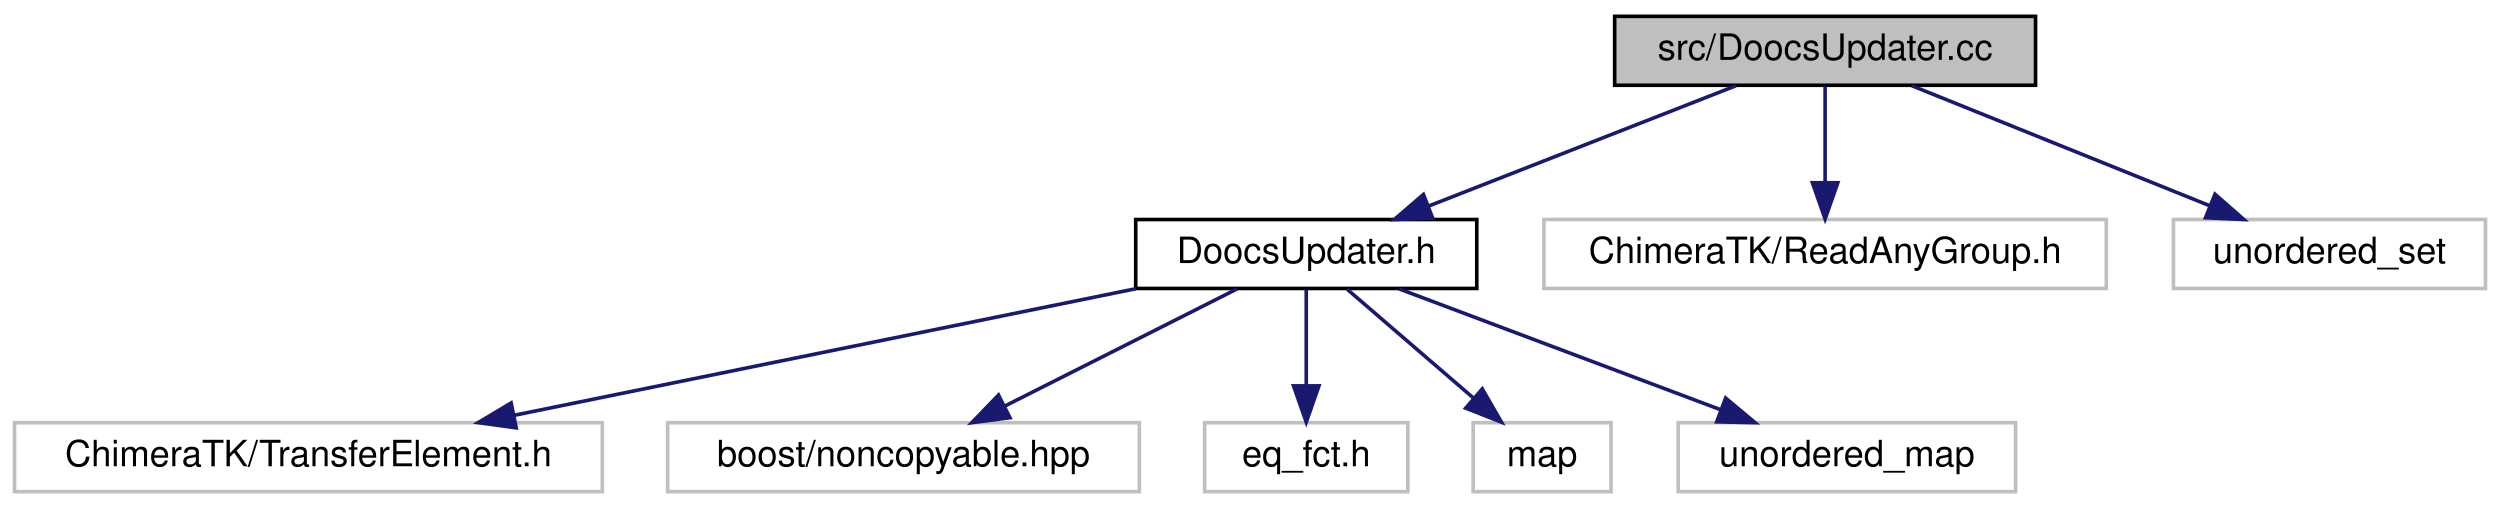
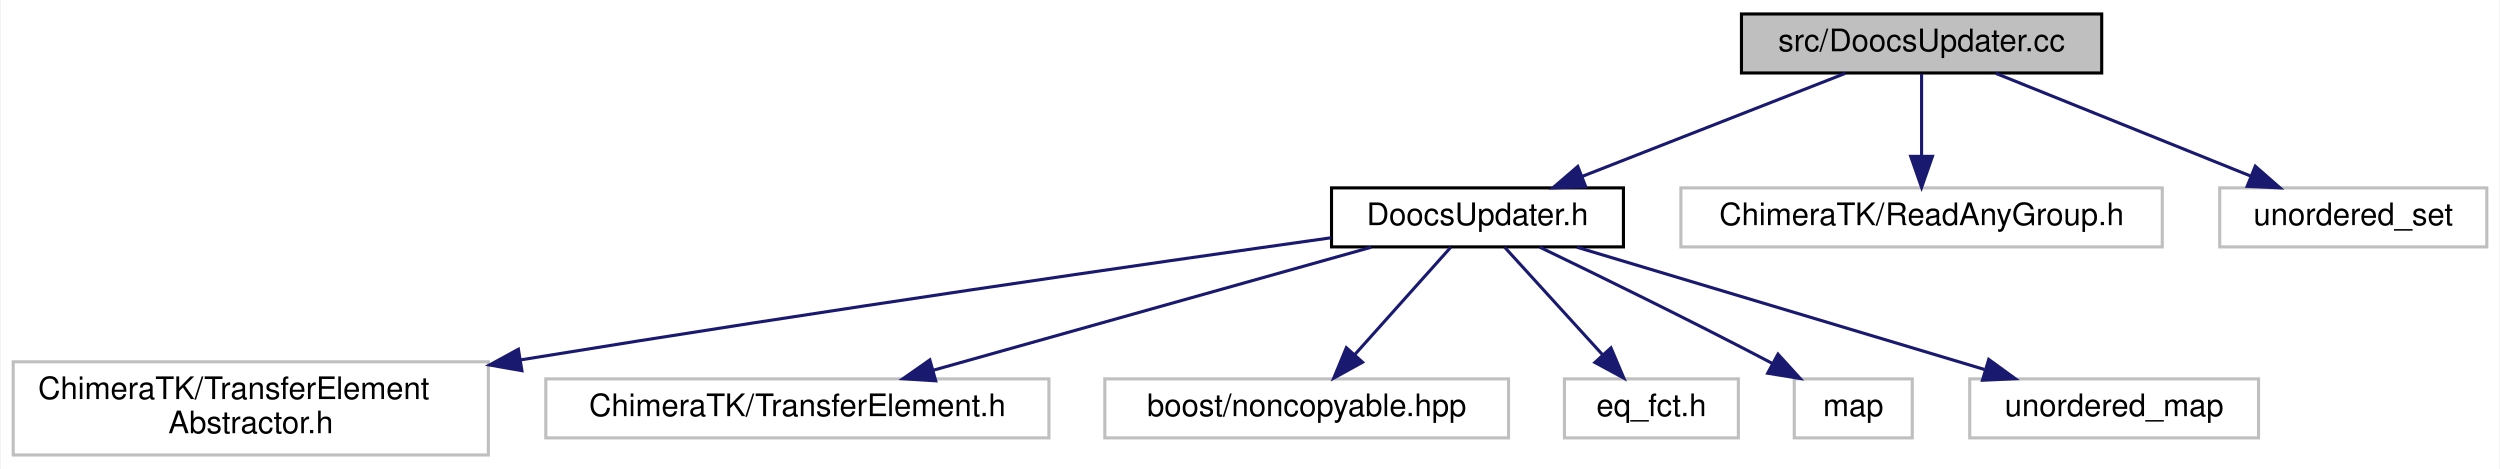
- <svg xmlns="http://www.w3.org/2000/svg" xmlns:xlink="http://www.w3.org/1999/xlink" width="689pt" height="140pt" viewBox="0.00 0.00 689.00 140.00">
-   <g id="graph0" class="graph" transform="scale(1 1) rotate(0) translate(4 136)">
-     <polygon fill="#ffffff" stroke="transparent" points="-4,4 -4,-136 685,-136 685,4 -4,4" />
+ <svg xmlns="http://www.w3.org/2000/svg" xmlns:xlink="http://www.w3.org/1999/xlink" width="805pt" height="151pt" viewBox="0.00 0.00 804.50 151.00">
+   <g id="graph0" class="graph" transform="scale(1 1) rotate(0) translate(4 147)">
+     <polygon fill="#ffffff" stroke="transparent" points="-4,4 -4,-147 800.5,-147 800.5,4 -4,4" />
    <g id="node1" class="node">
-       <polygon fill="#bfbfbf" stroke="#000000" points="441,-112.5 441,-131.5 557,-131.5 557,-112.5 441,-112.5" />
-       <text text-anchor="middle" x="499" y="-119.5" font-family="Helvetica,sans-Serif" font-size="10.00" fill="#000000">src/DoocsUpdater.cc</text>
+       <polygon fill="#bfbfbf" stroke="#000000" points="556.5,-123.5 556.5,-142.5 672.5,-142.5 672.5,-123.5 556.5,-123.5" />
+       <text text-anchor="middle" x="614.5" y="-130.5" font-family="Helvetica,sans-Serif" font-size="10.00" fill="#000000">src/DoocsUpdater.cc</text>
    </g>
    <g id="node2" class="node">
      <g id="a_node2">
        <a xlink:href="_doocs_updater_8h.html" target="_top" xlink:title="DoocsUpdater.h">
-           <polygon fill="#ffffff" stroke="#000000" points="309,-56.5 309,-75.5 403,-75.5 403,-56.5 309,-56.5" />
-           <text text-anchor="middle" x="356" y="-63.5" font-family="Helvetica,sans-Serif" font-size="10.00" fill="#000000">DoocsUpdater.h</text>
+           <polygon fill="#ffffff" stroke="#000000" points="424.5,-67.5 424.5,-86.5 518.5,-86.5 518.5,-67.5 424.5,-67.5" />
+           <text text-anchor="middle" x="471.5" y="-74.5" font-family="Helvetica,sans-Serif" font-size="10.00" fill="#000000">DoocsUpdater.h</text>
        </a>
      </g>
    </g>
    <g id="edge1" class="edge">
-       <path fill="none" stroke="#191970" d="M474.417,-112.373C451.05,-103.223 415.714,-89.384 389.722,-79.206" />
-       <polygon fill="#191970" stroke="#191970" points="390.849,-75.889 380.262,-75.501 388.297,-82.407 390.849,-75.889" />
+       <path fill="none" stroke="#191970" d="M589.917,-123.373C566.55,-114.223 531.214,-100.384 505.222,-90.206" />
+       <polygon fill="#191970" stroke="#191970" points="506.349,-86.889 495.762,-86.501 503.797,-93.407 506.349,-86.889" />
+     </g>
+     <g id="node9" class="node">
+       <polygon fill="#ffffff" stroke="#bfbfbf" points="537,-67.5 537,-86.5 692,-86.5 692,-67.5 537,-67.5" />
+       <text text-anchor="middle" x="614.5" y="-74.5" font-family="Helvetica,sans-Serif" font-size="10.00" fill="#000000">ChimeraTK/ReadAnyGroup.h</text>
+     </g>
+     <g id="edge8" class="edge">
+       <path fill="none" stroke="#191970" d="M614.5,-123.246C614.5,-115.938 614.5,-105.694 614.5,-96.705" />
+       <polygon fill="#191970" stroke="#191970" points="618,-96.643 614.5,-86.643 611,-96.643 618,-96.643" />
+     </g>
+     <g id="node10" class="node">
+       <polygon fill="#ffffff" stroke="#bfbfbf" points="710.5,-67.5 710.5,-86.5 796.5,-86.5 796.5,-67.5 710.5,-67.5" />
+       <text text-anchor="middle" x="753.5" y="-74.5" font-family="Helvetica,sans-Serif" font-size="10.00" fill="#000000">unordered_set</text>
+     </g>
+     <g id="edge9" class="edge">
+       <path fill="none" stroke="#191970" d="M638.395,-123.373C661.008,-114.263 695.154,-100.506 720.387,-90.34" />
+       <polygon fill="#191970" stroke="#191970" points="721.949,-93.484 729.917,-86.501 719.333,-86.992 721.949,-93.484" />
+     </g>
+     <g id="node3" class="node">
+       <polygon fill="#ffffff" stroke="#bfbfbf" points="0,-.5 0,-30.5 153,-30.5 153,-.5 0,-.5" />
+       <text text-anchor="start" x="8" y="-18.5" font-family="Helvetica,sans-Serif" font-size="10.00" fill="#000000">ChimeraTK/TransferElement</text>
+       <text text-anchor="middle" x="76.5" y="-7.5" font-family="Helvetica,sans-Serif" font-size="10.00" fill="#000000">Abstractor.h</text>
+     </g>
+     <g id="edge2" class="edge">
+       <path fill="none" stroke="#191970" d="M424.315,-70.433C365.664,-62.168 262.242,-47.263 163.526,-31.14" />
+       <polygon fill="#191970" stroke="#191970" points="163.809,-27.64 153.374,-29.475 162.676,-34.548 163.809,-27.64" />
+     </g>
+     <g id="node4" class="node">
+       <polygon fill="#ffffff" stroke="#bfbfbf" points="171.5,-6 171.5,-25 333.5,-25 333.5,-6 171.5,-6" />
+       <text text-anchor="middle" x="252.5" y="-13" font-family="Helvetica,sans-Serif" font-size="10.00" fill="#000000">ChimeraTK/TransferElement.h</text>
+     </g>
+     <g id="edge3" class="edge">
+       <path fill="none" stroke="#191970" d="M437.281,-67.391C399.272,-56.717 337.809,-39.457 296.312,-27.803" />
+       <polygon fill="#191970" stroke="#191970" points="297.052,-24.376 286.478,-25.042 295.16,-31.115 297.052,-24.376" />
+     </g>
+     <g id="node5" class="node">
+       <polygon fill="#ffffff" stroke="#bfbfbf" points="351.5,-6 351.5,-25 481.5,-25 481.5,-6 351.5,-6" />
+       <text text-anchor="middle" x="416.5" y="-13" font-family="Helvetica,sans-Serif" font-size="10.00" fill="#000000">boost/noncopyable.hpp</text>
+     </g>
+     <g id="edge4" class="edge">
+       <path fill="none" stroke="#191970" d="M462.906,-67.391C454.64,-58.148 441.957,-43.966 431.938,-32.763" />
+       <polygon fill="#191970" stroke="#191970" points="434.49,-30.366 425.215,-25.245 429.272,-35.032 434.49,-30.366" />
+     </g>
+     <g id="node6" class="node">
+       <polygon fill="#ffffff" stroke="#bfbfbf" points="499.5,-6 499.5,-25 555.5,-25 555.5,-6 499.5,-6" />
+       <text text-anchor="middle" x="527.5" y="-13" font-family="Helvetica,sans-Serif" font-size="10.00" fill="#000000">eq_fct.h</text>
+     </g>
+     <g id="edge5" class="edge">
+       <path fill="none" stroke="#191970" d="M480.25,-67.391C488.666,-58.148 501.58,-43.966 511.781,-32.763" />
+       <polygon fill="#191970" stroke="#191970" points="514.482,-34.995 518.627,-25.245 509.306,-30.282 514.482,-34.995" />
+     </g>
+     <g id="node7" class="node">
+       <polygon fill="#ffffff" stroke="#bfbfbf" points="573.5,-6 573.5,-25 611.5,-25 611.5,-6 573.5,-6" />
+       <text text-anchor="middle" x="592.5" y="-13" font-family="Helvetica,sans-Serif" font-size="10.00" fill="#000000">map</text>
+     </g>
+     <g id="edge6" class="edge">
+       <path fill="none" stroke="#191970" d="M491.591,-67.394C510.518,-58.267 539.607,-44.037 564.5,-31 565.164,-30.652 565.837,-30.298 566.514,-29.938" />
+       <polygon fill="#191970" stroke="#191970" points="568.262,-32.972 575.391,-25.135 564.93,-26.816 568.262,-32.972" />
    </g>
    <g id="node8" class="node">
-       <polygon fill="#ffffff" stroke="#bfbfbf" points="421.5,-56.5 421.5,-75.5 576.5,-75.5 576.5,-56.5 421.5,-56.5" />
-       <text text-anchor="middle" x="499" y="-63.5" font-family="Helvetica,sans-Serif" font-size="10.00" fill="#000000">ChimeraTK/ReadAnyGroup.h</text>
+       <polygon fill="#ffffff" stroke="#bfbfbf" points="630,-6 630,-25 723,-25 723,-6 630,-6" />
+       <text text-anchor="middle" x="676.5" y="-13" font-family="Helvetica,sans-Serif" font-size="10.00" fill="#000000">unordered_map</text>
    </g>
    <g id="edge7" class="edge">
-       <path fill="none" stroke="#191970" d="M499,-112.246C499,-104.938 499,-94.694 499,-85.705" />
-       <polygon fill="#191970" stroke="#191970" points="502.5,-85.643 499,-75.643 495.5,-85.643 502.5,-85.643" />
-     </g>
-     <g id="node9" class="node">
-       <polygon fill="#ffffff" stroke="#bfbfbf" points="595,-56.5 595,-75.5 681,-75.5 681,-56.5 595,-56.5" />
-       <text text-anchor="middle" x="638" y="-63.5" font-family="Helvetica,sans-Serif" font-size="10.00" fill="#000000">unordered_set</text>
-     </g>
-     <g id="edge8" class="edge">
-       <path fill="none" stroke="#191970" d="M522.895,-112.373C545.508,-103.263 579.654,-89.506 604.887,-79.34" />
-       <polygon fill="#191970" stroke="#191970" points="606.449,-82.484 614.417,-75.501 603.833,-75.992 606.449,-82.484" />
-     </g>
-     <g id="node3" class="node">
-       <polygon fill="#ffffff" stroke="#bfbfbf" points="0,-.5 0,-19.5 162,-19.5 162,-.5 0,-.5" />
-       <text text-anchor="middle" x="81" y="-7.5" font-family="Helvetica,sans-Serif" font-size="10.00" fill="#000000">ChimeraTK/TransferElement.h</text>
-     </g>
-     <g id="edge2" class="edge">
-       <path fill="none" stroke="#191970" d="M309.038,-56.437C261.579,-46.772 188.213,-31.833 137.578,-21.521" />
-       <polygon fill="#191970" stroke="#191970" points="138.265,-18.09 127.768,-19.524 136.869,-24.949 138.265,-18.09" />
-     </g>
-     <g id="node4" class="node">
-       <polygon fill="#ffffff" stroke="#bfbfbf" points="180,-.5 180,-19.5 310,-19.5 310,-.5 180,-.5" />
-       <text text-anchor="middle" x="245" y="-7.5" font-family="Helvetica,sans-Serif" font-size="10.00" fill="#000000">boost/noncopyable.hpp</text>
-     </g>
-     <g id="edge3" class="edge">
-       <path fill="none" stroke="#191970" d="M336.918,-56.373C319.26,-47.464 292.795,-34.113 272.79,-24.02" />
-       <polygon fill="#191970" stroke="#191970" points="274.337,-20.881 263.833,-19.501 271.184,-27.13 274.337,-20.881" />
-     </g>
-     <g id="node5" class="node">
-       <polygon fill="#ffffff" stroke="#bfbfbf" points="328,-.5 328,-19.5 384,-19.5 384,-.5 328,-.5" />
-       <text text-anchor="middle" x="356" y="-7.5" font-family="Helvetica,sans-Serif" font-size="10.00" fill="#000000">eq_fct.h</text>
-     </g>
-     <g id="edge4" class="edge">
-       <path fill="none" stroke="#191970" d="M356,-56.245C356,-48.938 356,-38.694 356,-29.705" />
-       <polygon fill="#191970" stroke="#191970" points="359.5,-29.643 356,-19.643 352.5,-29.643 359.5,-29.643" />
-     </g>
-     <g id="node6" class="node">
-       <polygon fill="#ffffff" stroke="#bfbfbf" points="402,-.5 402,-19.5 440,-19.5 440,-.5 402,-.5" />
-       <text text-anchor="middle" x="421" y="-7.5" font-family="Helvetica,sans-Serif" font-size="10.00" fill="#000000">map</text>
-     </g>
-     <g id="edge5" class="edge">
-       <path fill="none" stroke="#191970" d="M367.322,-56.245C376.922,-47.975 390.889,-35.942 402.17,-26.223" />
-       <polygon fill="#191970" stroke="#191970" points="404.516,-28.821 409.808,-19.643 399.947,-23.518 404.516,-28.821" />
-     </g>
-     <g id="node7" class="node">
-       <polygon fill="#ffffff" stroke="#bfbfbf" points="458.5,-.5 458.5,-19.5 551.5,-19.5 551.5,-.5 458.5,-.5" />
-       <text text-anchor="middle" x="505" y="-7.5" font-family="Helvetica,sans-Serif" font-size="10.00" fill="#000000">unordered_map</text>
-     </g>
-     <g id="edge6" class="edge">
-       <path fill="none" stroke="#191970" d="M381.614,-56.373C406.069,-47.182 443.105,-33.262 470.221,-23.071" />
-       <polygon fill="#191970" stroke="#191970" points="471.591,-26.296 479.72,-19.501 469.128,-19.743 471.591,-26.296" />
+       <path fill="none" stroke="#191970" d="M503.531,-67.391C538.885,-56.785 595.916,-39.675 634.748,-28.026" />
+       <polygon fill="#191970" stroke="#191970" points="636.121,-31.268 644.694,-25.042 634.11,-24.563 636.121,-31.268" />
    </g>
  </g>
</svg>
